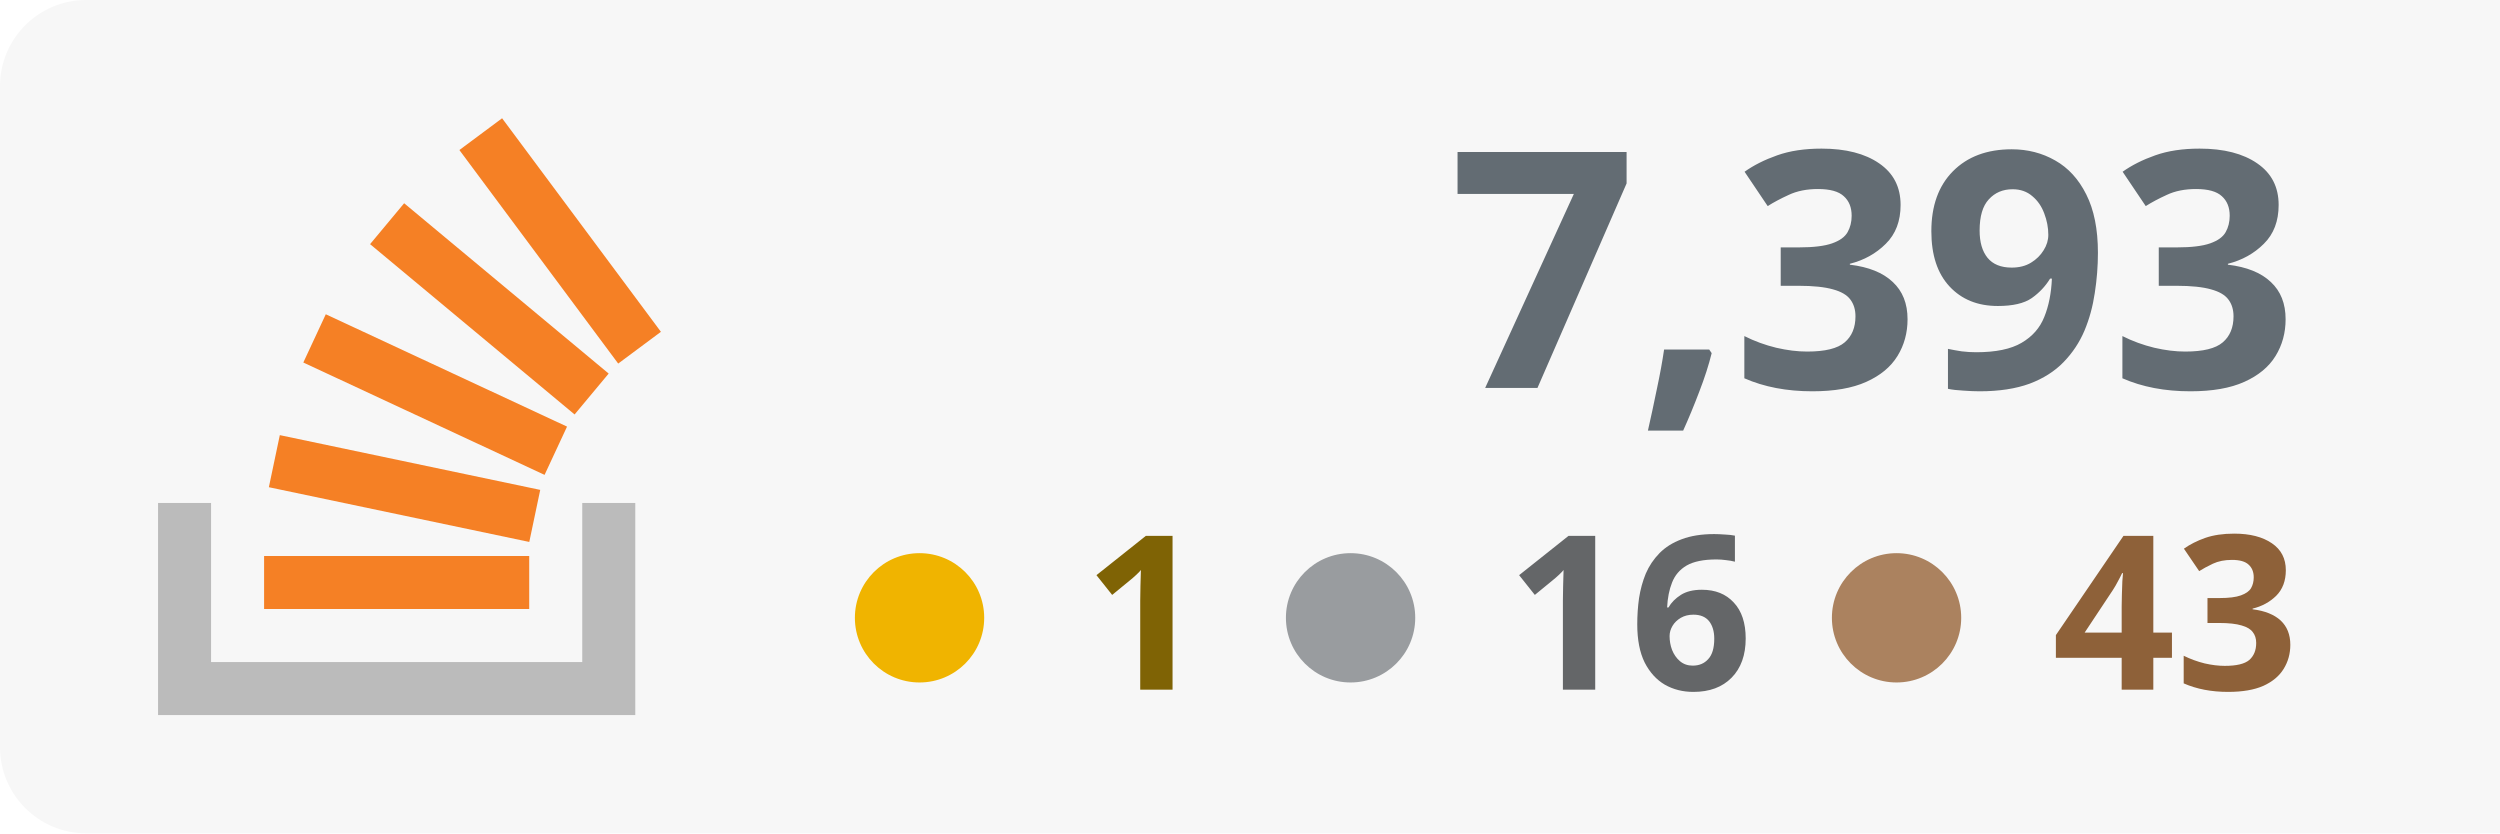
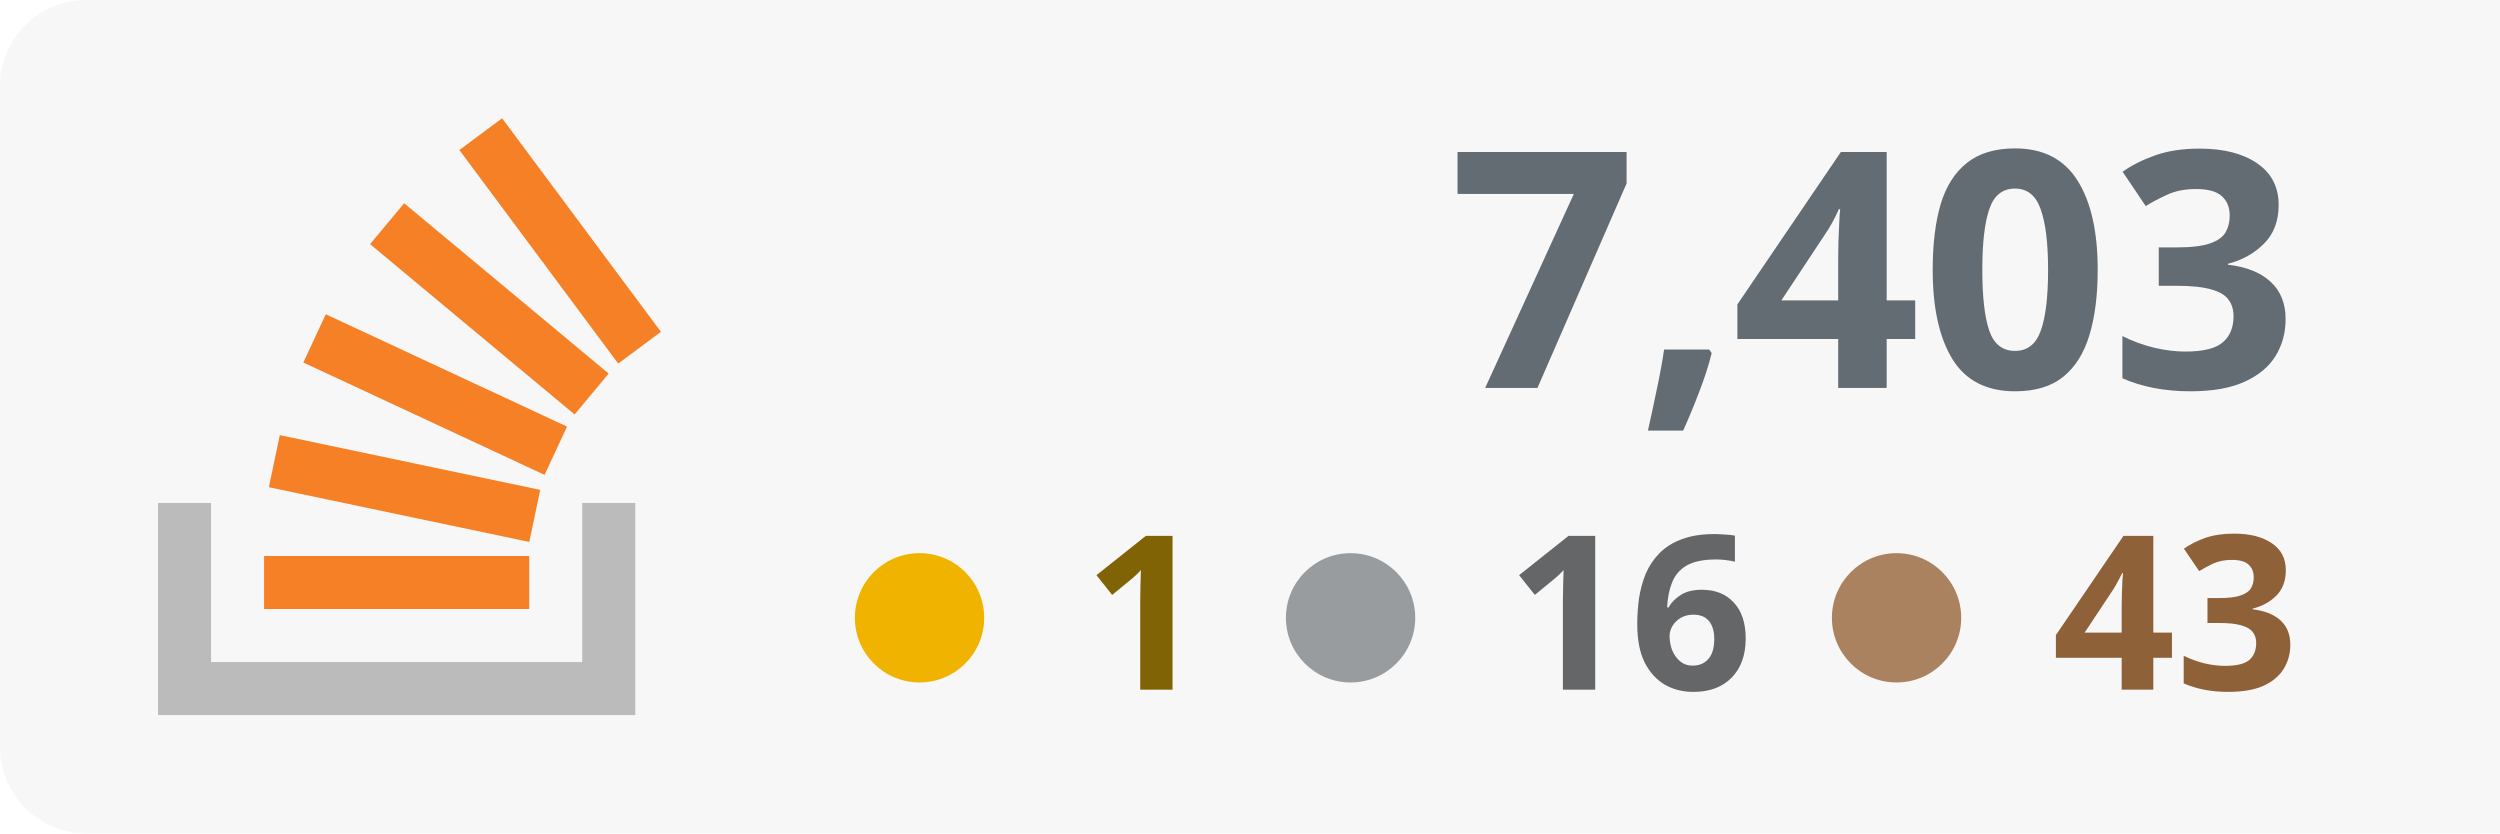
<svg xmlns="http://www.w3.org/2000/svg" width="100%" height="100%" viewBox="0 0 174 58" version="1.1" xml:space="preserve" style="fill-rule:evenodd;clip-rule:evenodd;stroke-linejoin:round;stroke-miterlimit:2;">
  <rect x="0" y="0" width="180" height="58" style="fill:#f7f7f7;" rx="6" />
  <g transform="translate(-53 0)">
    <path d="M93.525,35.007l3.69,-0l0,14.762l-33.215,0l0,-14.762l3.691,-0l-0,11.072l25.834,-0l-0,-11.072Z" style="fill:#bbb;" />
    <path d="M71.713,33.91l18.125,3.809l0.762,-3.623l-18.125,-3.811l-0.762,3.625Zm2.398,-8.679l16.791,7.82l1.564,-3.359l-16.791,-7.819l-1.564,3.358Zm4.646,-8.238l14.235,11.854l2.371,-2.847l-14.235,-11.854l-2.371,2.847Zm9.189,-8.762l-2.973,2.211l11.054,14.863l2.973,-2.211l-11.054,-14.863Zm-16.565,34.157l18.453,0l-0,-3.691l-18.453,0l0,3.691Z" style="fill:#f58025;fill-rule:nonzero;" />
  </g>
-   <text x="160px" y="27px" text-anchor="end" style="font-family:'Verdana-Bold', 'Verdana', sans-serif;font-weight:700;font-size:23px;fill:#636c73;">7,393</text>
+   <text x="160px" y="27px" text-anchor="end" style="font-family:'Verdana-Bold', 'Verdana', sans-serif;font-weight:700;font-size:23px;fill:#636c73;">7,403</text>
  <text x="160px" y="48px" text-anchor="end" style="font-family:'Verdana-Bold', 'Verdana', sans-serif;font-weight:700;font-size:15px;fill:#8e6139; text-align: right;">43</text>
  <text x="122px" y="48px" text-anchor="end" style="font-family:'Verdana-Bold', 'Verdana', sans-serif;font-weight:700;font-size:15px;fill:#646668;">16</text>
  <text x="84px" y="48px" text-anchor="end" style="font-family:'Verdana-Bold', 'Verdana', sans-serif;font-weight:700;font-size:15px;fill:#7f6305;">1</text>
  <circle cx="64" cy="43" r="4.5" style="fill:#f0b400;" />
  <circle cx="94" cy="43" r="4.5" style="fill:#999c9f;" />
  <circle cx="132" cy="43" r="4.5" style="fill:#ab825f;" />
</svg>
